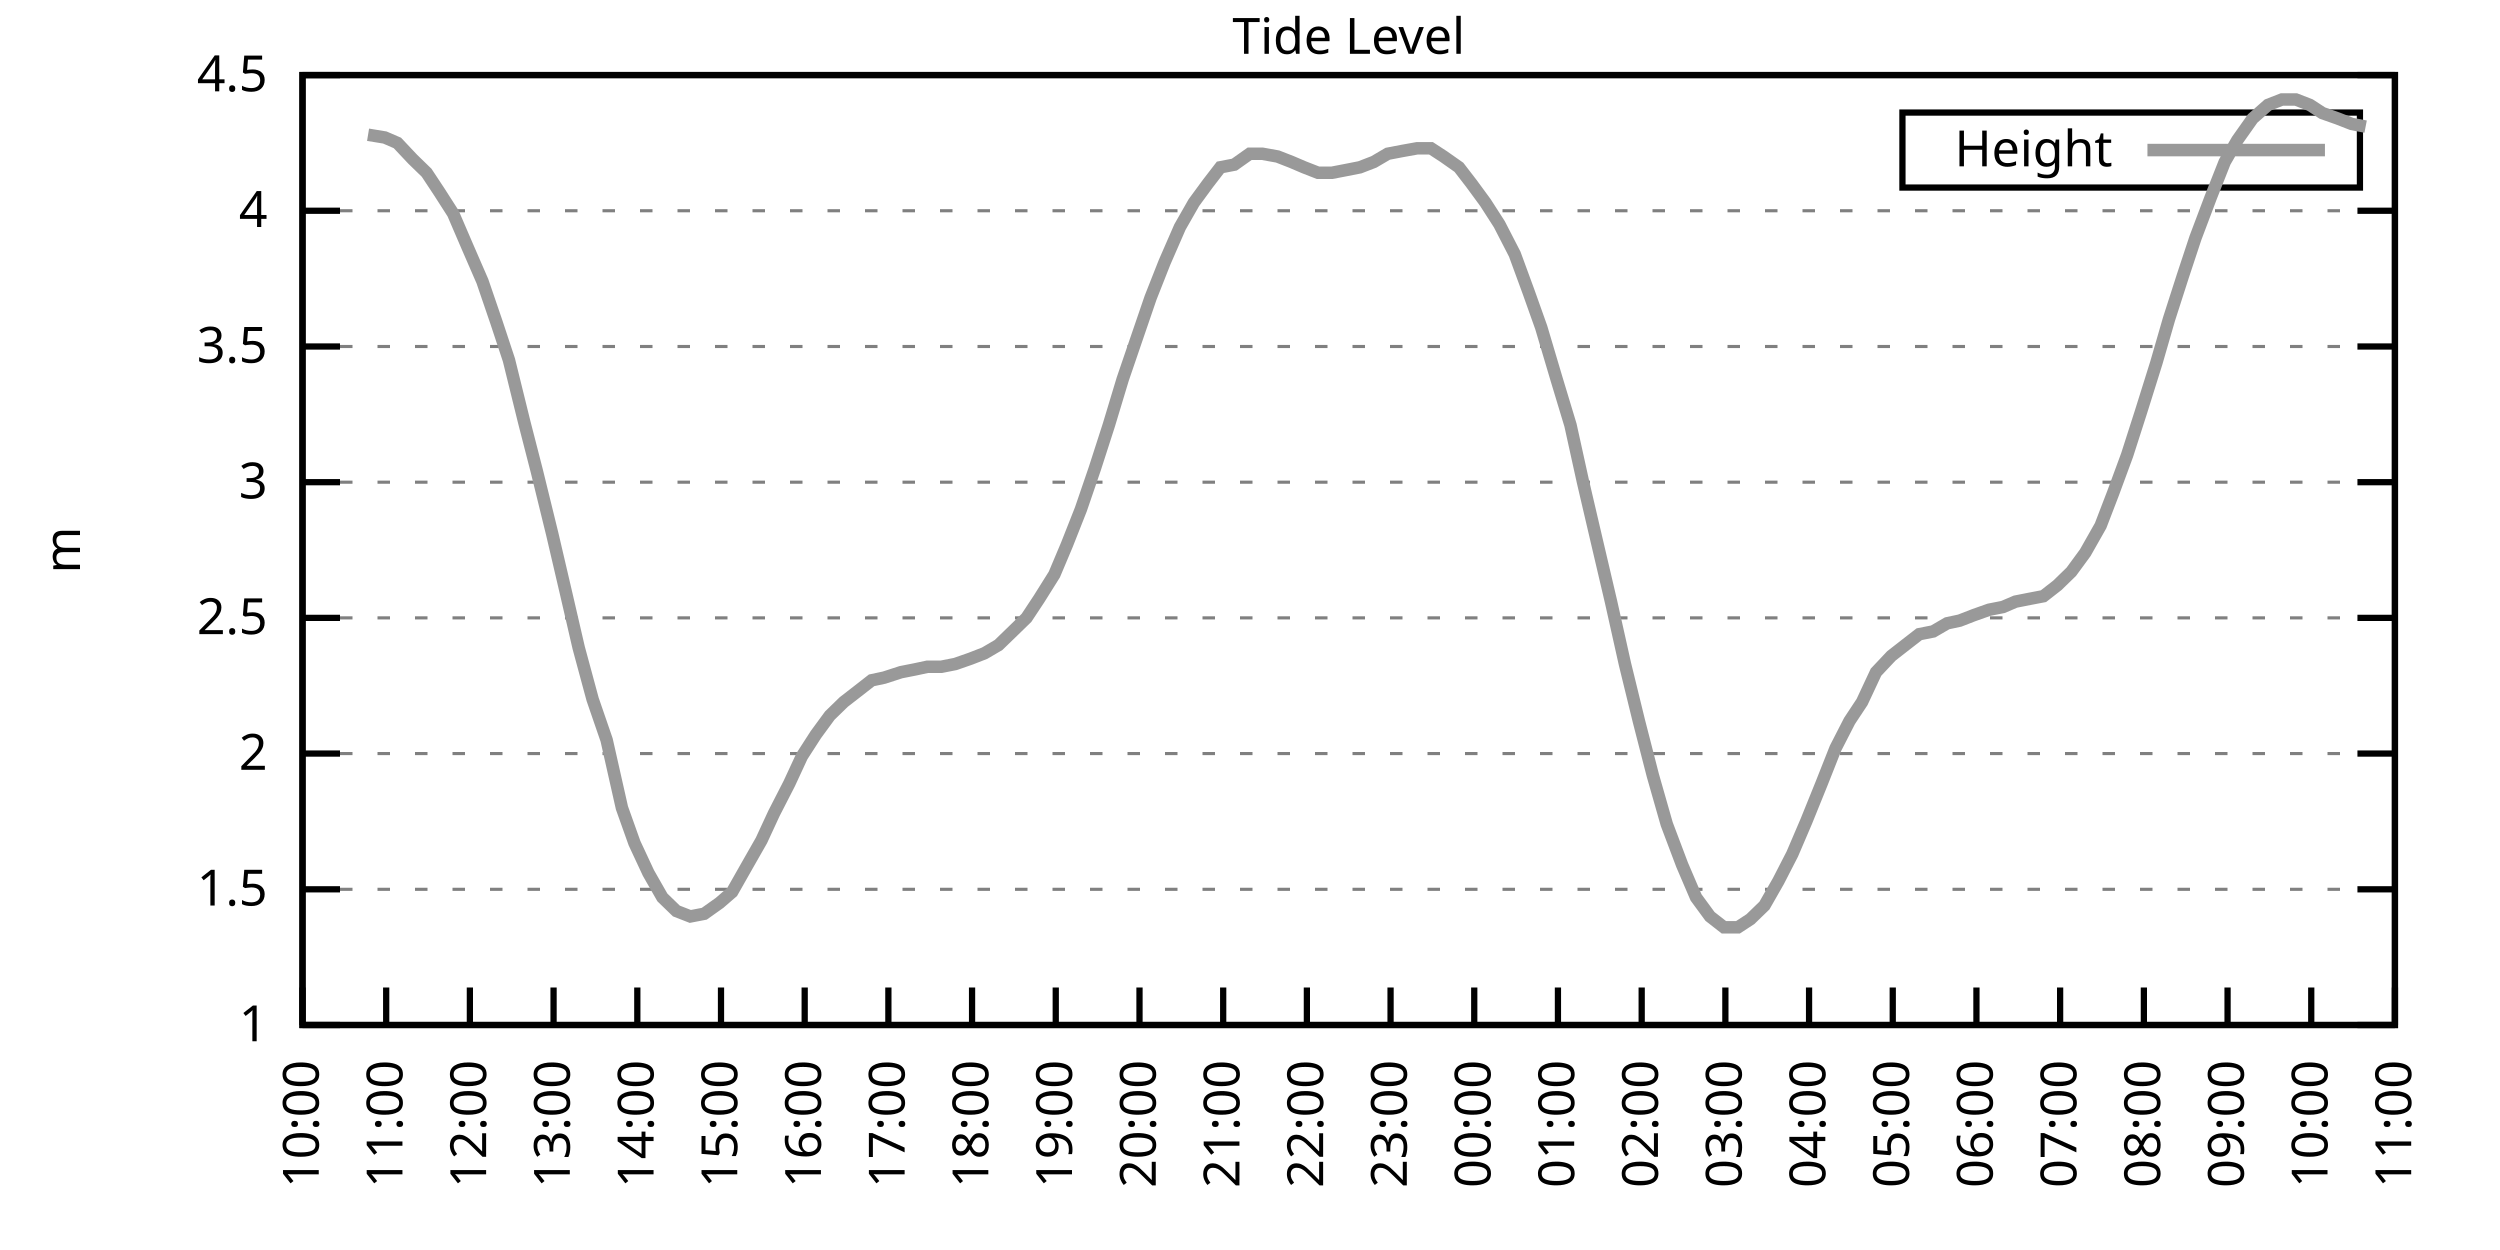
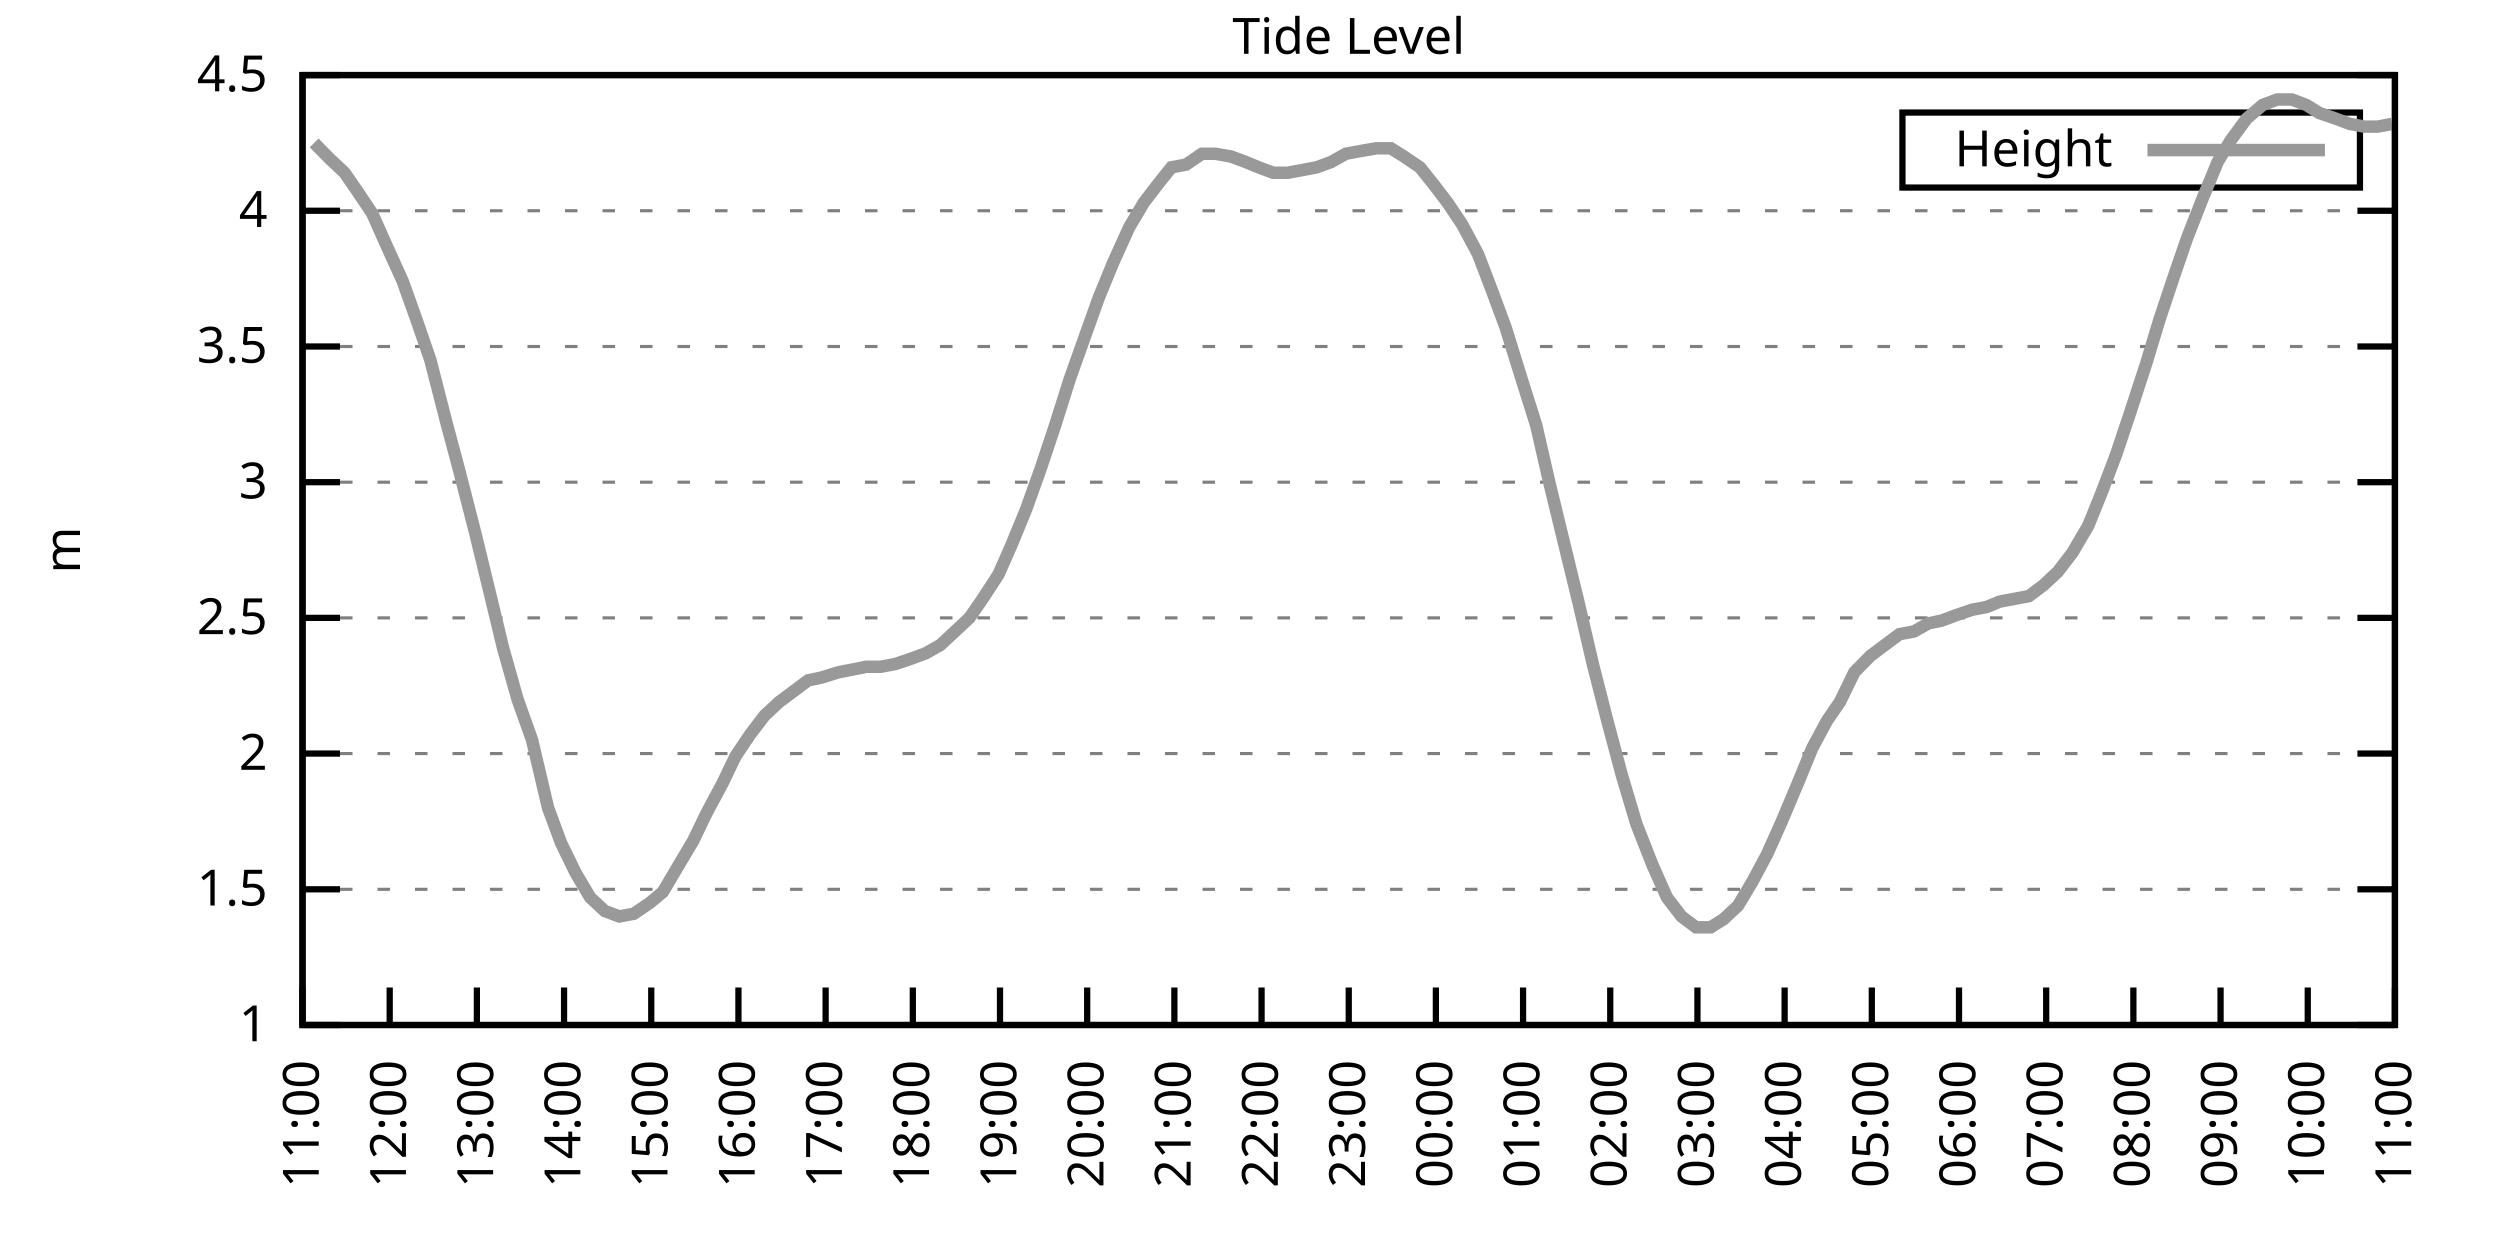
<svg xmlns="http://www.w3.org/2000/svg" xmlns:xlink="http://www.w3.org/1999/xlink" width="400" height="200" viewBox="0 0 400 200">
  <g id="gnuplot_canvas">
    <rect x="0" y="0" width="400" height="200" fill="none" />
    <defs>
      <circle id="gpDot" r="0.5" stroke-width="0.5" stroke="currentColor" />
      <path id="gpPt0" stroke-width="0.333" stroke="currentColor" d="M-1,0 h2 M0,-1 v2" />
      <path id="gpPt1" stroke-width="0.333" stroke="currentColor" d="M-1,-1 L1,1 M1,-1 L-1,1" />
      <path id="gpPt2" stroke-width="0.333" stroke="currentColor" d="M-1,0 L1,0 M0,-1 L0,1 M-1,-1 L1,1 M-1,1 L1,-1" />
      <rect id="gpPt3" stroke-width="0.333" stroke="currentColor" x="-1" y="-1" width="2" height="2" />
      <rect id="gpPt4" stroke-width="0.333" stroke="currentColor" fill="currentColor" x="-1" y="-1" width="2" height="2" />
      <circle id="gpPt5" stroke-width="0.333" stroke="currentColor" cx="0" cy="0" r="1" />
      <use xlink:href="#gpPt5" id="gpPt6" fill="currentColor" stroke="none" />
      <path id="gpPt7" stroke-width="0.333" stroke="currentColor" d="M0,-1.33 L-1.33,0.67 L1.33,0.67 z" />
      <use xlink:href="#gpPt7" id="gpPt8" fill="currentColor" stroke="none" />
      <use xlink:href="#gpPt7" id="gpPt9" stroke="currentColor" transform="rotate(180)" />
      <use xlink:href="#gpPt9" id="gpPt10" fill="currentColor" stroke="none" />
      <use xlink:href="#gpPt3" id="gpPt11" stroke="currentColor" transform="rotate(45)" />
      <use xlink:href="#gpPt11" id="gpPt12" fill="currentColor" stroke="none" />
      <path id="gpPt13" stroke-width="0.333" stroke="currentColor" d="M0,1.330 L1.265,0.411 L0.782,-1.067 L-0.782,-1.076 L-1.265,0.411 z" />
      <use xlink:href="#gpPt13" id="gpPt14" fill="currentColor" stroke="none" />
      <filter id="textbox" filterUnits="objectBoundingBox" x="0" y="0" height="1" width="1">
        <feFlood flood-color="white" flood-opacity="1" result="bgnd" />
        <feComposite in="SourceGraphic" in2="bgnd" operator="atop" />
      </filter>
      <filter id="greybox" filterUnits="objectBoundingBox" x="0" y="0" height="1" width="1">
        <feFlood flood-color="lightgrey" flood-opacity="1" result="grey" />
        <feComposite in="SourceGraphic" in2="grey" operator="atop" />
      </filter>
    </defs>
    <g fill="none" color="white" stroke="currentColor" stroke-width="1.00" stroke-linecap="butt" stroke-linejoin="miter">
</g>
    <g fill="none" color="black" stroke="currentColor" stroke-width="1.00" stroke-linecap="butt" stroke-linejoin="miter">
      <g stroke="none" shape-rendering="crispEdges">
        <polygon fill="rgb(255, 255, 255)" points="48.40,164.00 383.18,164.00 383.18,12.02 48.40,12.02 " />
      </g>
    </g>
    <g fill="none" color="black" stroke="currentColor" stroke-width="1.00" stroke-linecap="butt" stroke-linejoin="miter">
</g>
    <g fill="none" color="black" stroke="black" stroke-width="0.50" stroke-linecap="butt" stroke-linejoin="miter">
</g>
    <g fill="none" color="gray" stroke="currentColor" stroke-width="0.50" stroke-linecap="butt" stroke-linejoin="miter">
      <path stroke="gray" stroke-dasharray="2,4" class="gridline" d="M48.40,164.00 L383.19,164.00  " />
    </g>
    <g fill="none" color="gray" stroke="gray" stroke-width="1.00" stroke-linecap="butt" stroke-linejoin="miter">
</g>
    <g fill="none" color="black" stroke="currentColor" stroke-width="1.00" stroke-linecap="butt" stroke-linejoin="miter">
      <path stroke="black" d="M48.40,164.00 L54.40,164.00 M383.19,164.00 L377.19,164.00  " />
      <g transform="translate(42.80,166.60)" stroke="none" fill="black" font-family="Sans" font-size="8.00" text-anchor="end">
        <text>
          <tspan font-family="Sans"> 1</tspan>
        </text>
      </g>
    </g>
    <g fill="none" color="black" stroke="currentColor" stroke-width="1.00" stroke-linecap="butt" stroke-linejoin="miter">
</g>
    <g fill="none" color="black" stroke="black" stroke-width="0.50" stroke-linecap="butt" stroke-linejoin="miter">
</g>
    <g fill="none" color="gray" stroke="currentColor" stroke-width="0.50" stroke-linecap="butt" stroke-linejoin="miter">
      <path stroke="gray" stroke-dasharray="2,4" class="gridline" d="M48.40,142.29 L383.19,142.29  " />
    </g>
    <g fill="none" color="gray" stroke="gray" stroke-width="1.00" stroke-linecap="butt" stroke-linejoin="miter">
</g>
    <g fill="none" color="black" stroke="currentColor" stroke-width="1.00" stroke-linecap="butt" stroke-linejoin="miter">
      <path stroke="black" d="M48.40,142.29 L54.40,142.29 M383.19,142.29 L377.19,142.29  " />
      <g transform="translate(42.80,144.89)" stroke="none" fill="black" font-family="Sans" font-size="8.00" text-anchor="end">
        <text>
          <tspan font-family="Sans"> 1.5</tspan>
        </text>
      </g>
    </g>
    <g fill="none" color="black" stroke="currentColor" stroke-width="1.00" stroke-linecap="butt" stroke-linejoin="miter">
</g>
    <g fill="none" color="black" stroke="black" stroke-width="0.50" stroke-linecap="butt" stroke-linejoin="miter">
</g>
    <g fill="none" color="gray" stroke="currentColor" stroke-width="0.50" stroke-linecap="butt" stroke-linejoin="miter">
      <path stroke="gray" stroke-dasharray="2,4" class="gridline" d="M48.40,120.57 L383.19,120.57  " />
    </g>
    <g fill="none" color="gray" stroke="gray" stroke-width="1.00" stroke-linecap="butt" stroke-linejoin="miter">
</g>
    <g fill="none" color="black" stroke="currentColor" stroke-width="1.00" stroke-linecap="butt" stroke-linejoin="miter">
      <path stroke="black" d="M48.40,120.57 L54.40,120.57 M383.19,120.57 L377.19,120.57  " />
      <g transform="translate(42.80,123.17)" stroke="none" fill="black" font-family="Sans" font-size="8.00" text-anchor="end">
        <text>
          <tspan font-family="Sans"> 2</tspan>
        </text>
      </g>
    </g>
    <g fill="none" color="black" stroke="currentColor" stroke-width="1.00" stroke-linecap="butt" stroke-linejoin="miter">
</g>
    <g fill="none" color="black" stroke="black" stroke-width="0.50" stroke-linecap="butt" stroke-linejoin="miter">
</g>
    <g fill="none" color="gray" stroke="currentColor" stroke-width="0.50" stroke-linecap="butt" stroke-linejoin="miter">
      <path stroke="gray" stroke-dasharray="2,4" class="gridline" d="M48.40,98.86 L383.19,98.86  " />
    </g>
    <g fill="none" color="gray" stroke="gray" stroke-width="1.00" stroke-linecap="butt" stroke-linejoin="miter">
</g>
    <g fill="none" color="black" stroke="currentColor" stroke-width="1.00" stroke-linecap="butt" stroke-linejoin="miter">
      <path stroke="black" d="M48.40,98.86 L54.40,98.86 M383.19,98.86 L377.19,98.86  " />
      <g transform="translate(42.80,101.46)" stroke="none" fill="black" font-family="Sans" font-size="8.00" text-anchor="end">
        <text>
          <tspan font-family="Sans"> 2.5</tspan>
        </text>
      </g>
    </g>
    <g fill="none" color="black" stroke="currentColor" stroke-width="1.00" stroke-linecap="butt" stroke-linejoin="miter">
</g>
    <g fill="none" color="black" stroke="black" stroke-width="0.50" stroke-linecap="butt" stroke-linejoin="miter">
</g>
    <g fill="none" color="gray" stroke="currentColor" stroke-width="0.50" stroke-linecap="butt" stroke-linejoin="miter">
      <path stroke="gray" stroke-dasharray="2,4" class="gridline" d="M48.40,77.15 L383.19,77.15  " />
    </g>
    <g fill="none" color="gray" stroke="gray" stroke-width="1.00" stroke-linecap="butt" stroke-linejoin="miter">
</g>
    <g fill="none" color="black" stroke="currentColor" stroke-width="1.00" stroke-linecap="butt" stroke-linejoin="miter">
      <path stroke="black" d="M48.40,77.15 L54.40,77.15 M383.19,77.15 L377.19,77.15  " />
      <g transform="translate(42.80,79.75)" stroke="none" fill="black" font-family="Sans" font-size="8.00" text-anchor="end">
        <text>
          <tspan font-family="Sans"> 3</tspan>
        </text>
      </g>
    </g>
    <g fill="none" color="black" stroke="currentColor" stroke-width="1.00" stroke-linecap="butt" stroke-linejoin="miter">
</g>
    <g fill="none" color="black" stroke="black" stroke-width="0.50" stroke-linecap="butt" stroke-linejoin="miter">
</g>
    <g fill="none" color="gray" stroke="currentColor" stroke-width="0.50" stroke-linecap="butt" stroke-linejoin="miter">
      <path stroke="gray" stroke-dasharray="2,4" class="gridline" d="M48.40,55.44 L383.19,55.44  " />
    </g>
    <g fill="none" color="gray" stroke="gray" stroke-width="1.00" stroke-linecap="butt" stroke-linejoin="miter">
</g>
    <g fill="none" color="black" stroke="currentColor" stroke-width="1.00" stroke-linecap="butt" stroke-linejoin="miter">
      <path stroke="black" d="M48.40,55.44 L54.40,55.44 M383.19,55.44 L377.19,55.44  " />
      <g transform="translate(42.80,58.04)" stroke="none" fill="black" font-family="Sans" font-size="8.00" text-anchor="end">
        <text>
          <tspan font-family="Sans"> 3.5</tspan>
        </text>
      </g>
    </g>
    <g fill="none" color="black" stroke="currentColor" stroke-width="1.00" stroke-linecap="butt" stroke-linejoin="miter">
</g>
    <g fill="none" color="black" stroke="black" stroke-width="0.50" stroke-linecap="butt" stroke-linejoin="miter">
</g>
    <g fill="none" color="gray" stroke="currentColor" stroke-width="0.50" stroke-linecap="butt" stroke-linejoin="miter">
      <path stroke="gray" stroke-dasharray="2,4" class="gridline" d="M48.40,33.72 L383.19,33.72  " />
    </g>
    <g fill="none" color="gray" stroke="gray" stroke-width="1.00" stroke-linecap="butt" stroke-linejoin="miter">
</g>
    <g fill="none" color="black" stroke="currentColor" stroke-width="1.00" stroke-linecap="butt" stroke-linejoin="miter">
      <path stroke="black" d="M48.40,33.72 L54.40,33.72 M383.19,33.72 L377.19,33.72  " />
      <g transform="translate(42.80,36.32)" stroke="none" fill="black" font-family="Sans" font-size="8.00" text-anchor="end">
        <text>
          <tspan font-family="Sans"> 4</tspan>
        </text>
      </g>
    </g>
    <g fill="none" color="black" stroke="currentColor" stroke-width="1.00" stroke-linecap="butt" stroke-linejoin="miter">
</g>
    <g fill="none" color="black" stroke="black" stroke-width="0.50" stroke-linecap="butt" stroke-linejoin="miter">
</g>
    <g fill="none" color="gray" stroke="currentColor" stroke-width="0.50" stroke-linecap="butt" stroke-linejoin="miter">
      <path stroke="gray" stroke-dasharray="2,4" class="gridline" d="M48.40,12.01 L383.19,12.01  " />
    </g>
    <g fill="none" color="gray" stroke="gray" stroke-width="1.00" stroke-linecap="butt" stroke-linejoin="miter">
</g>
    <g fill="none" color="black" stroke="currentColor" stroke-width="1.00" stroke-linecap="butt" stroke-linejoin="miter">
      <path stroke="black" d="M48.40,12.01 L54.40,12.01 M383.19,12.01 L377.19,12.01  " />
      <g transform="translate(42.80,14.61)" stroke="none" fill="black" font-family="Sans" font-size="8.00" text-anchor="end">
        <text>
          <tspan font-family="Sans"> 4.5</tspan>
        </text>
      </g>
    </g>
    <g fill="none" color="black" stroke="currentColor" stroke-width="1.00" stroke-linecap="butt" stroke-linejoin="miter">
      <path stroke="black" d="M48.40,164.00 L48.40,158.00  " />
      <g transform="translate(51.00,169.60) rotate(270.00)" stroke="none" fill="black" font-family="Sans" font-size="8.00" text-anchor="end">
        <text>
-           <tspan font-family="Sans">10:00</tspan>
-         </text>
-       </g>
-     </g>
-     <g fill="none" color="black" stroke="currentColor" stroke-width="1.00" stroke-linecap="butt" stroke-linejoin="miter">
-       <path stroke="black" d="M61.79,164.00 L61.79,158.00  " />
-       <g transform="translate(64.39,169.60) rotate(270.00)" stroke="none" fill="black" font-family="Sans" font-size="8.00" text-anchor="end">
-         <text>
          <tspan font-family="Sans">11:00</tspan>
        </text>
      </g>
    </g>
    <g fill="none" color="black" stroke="currentColor" stroke-width="1.00" stroke-linecap="butt" stroke-linejoin="miter">
-       <path stroke="black" d="M75.18,164.00 L75.18,158.00  " />
-       <g transform="translate(77.78,169.60) rotate(270.00)" stroke="none" fill="black" font-family="Sans" font-size="8.00" text-anchor="end">
+       <path stroke="black" d="M62.35,164.00 L62.35,158.00  " />
+       <g transform="translate(64.95,169.60) rotate(270.00)" stroke="none" fill="black" font-family="Sans" font-size="8.00" text-anchor="end">
        <text>
          <tspan font-family="Sans">12:00</tspan>
        </text>
      </g>
    </g>
    <g fill="none" color="black" stroke="currentColor" stroke-width="1.00" stroke-linecap="butt" stroke-linejoin="miter">
-       <path stroke="black" d="M88.57,164.00 L88.57,158.00  " />
-       <g transform="translate(91.17,169.60) rotate(270.00)" stroke="none" fill="black" font-family="Sans" font-size="8.00" text-anchor="end">
+       <path stroke="black" d="M76.30,164.00 L76.30,158.00  " />
+       <g transform="translate(78.90,169.60) rotate(270.00)" stroke="none" fill="black" font-family="Sans" font-size="8.00" text-anchor="end">
        <text>
          <tspan font-family="Sans">13:00</tspan>
        </text>
      </g>
    </g>
    <g fill="none" color="black" stroke="currentColor" stroke-width="1.00" stroke-linecap="butt" stroke-linejoin="miter">
-       <path stroke="black" d="M101.97,164.00 L101.97,158.00  " />
-       <g transform="translate(104.57,169.60) rotate(270.00)" stroke="none" fill="black" font-family="Sans" font-size="8.00" text-anchor="end">
+       <path stroke="black" d="M90.25,164.00 L90.25,158.00  " />
+       <g transform="translate(92.85,169.60) rotate(270.00)" stroke="none" fill="black" font-family="Sans" font-size="8.00" text-anchor="end">
        <text>
          <tspan font-family="Sans">14:00</tspan>
        </text>
      </g>
    </g>
    <g fill="none" color="black" stroke="currentColor" stroke-width="1.00" stroke-linecap="butt" stroke-linejoin="miter">
-       <path stroke="black" d="M115.36,164.00 L115.36,158.00  " />
-       <g transform="translate(117.96,169.60) rotate(270.00)" stroke="none" fill="black" font-family="Sans" font-size="8.00" text-anchor="end">
+       <path stroke="black" d="M104.20,164.00 L104.20,158.00  " />
+       <g transform="translate(106.80,169.60) rotate(270.00)" stroke="none" fill="black" font-family="Sans" font-size="8.00" text-anchor="end">
        <text>
          <tspan font-family="Sans">15:00</tspan>
        </text>
      </g>
    </g>
    <g fill="none" color="black" stroke="currentColor" stroke-width="1.00" stroke-linecap="butt" stroke-linejoin="miter">
-       <path stroke="black" d="M128.75,164.00 L128.75,158.00  " />
-       <g transform="translate(131.35,169.60) rotate(270.00)" stroke="none" fill="black" font-family="Sans" font-size="8.00" text-anchor="end">
+       <path stroke="black" d="M118.15,164.00 L118.15,158.00  " />
+       <g transform="translate(120.75,169.60) rotate(270.00)" stroke="none" fill="black" font-family="Sans" font-size="8.00" text-anchor="end">
        <text>
          <tspan font-family="Sans">16:00</tspan>
        </text>
      </g>
    </g>
    <g fill="none" color="black" stroke="currentColor" stroke-width="1.00" stroke-linecap="butt" stroke-linejoin="miter">
-       <path stroke="black" d="M142.14,164.00 L142.14,158.00  " />
-       <g transform="translate(144.74,169.60) rotate(270.00)" stroke="none" fill="black" font-family="Sans" font-size="8.00" text-anchor="end">
+       <path stroke="black" d="M132.10,164.00 L132.10,158.00  " />
+       <g transform="translate(134.70,169.60) rotate(270.00)" stroke="none" fill="black" font-family="Sans" font-size="8.00" text-anchor="end">
        <text>
          <tspan font-family="Sans">17:00</tspan>
        </text>
      </g>
    </g>
    <g fill="none" color="black" stroke="currentColor" stroke-width="1.00" stroke-linecap="butt" stroke-linejoin="miter">
-       <path stroke="black" d="M155.53,164.00 L155.53,158.00  " />
-       <g transform="translate(158.13,169.60) rotate(270.00)" stroke="none" fill="black" font-family="Sans" font-size="8.00" text-anchor="end">
+       <path stroke="black" d="M146.05,164.00 L146.05,158.00  " />
+       <g transform="translate(148.65,169.60) rotate(270.00)" stroke="none" fill="black" font-family="Sans" font-size="8.00" text-anchor="end">
        <text>
          <tspan font-family="Sans">18:00</tspan>
        </text>
      </g>
    </g>
    <g fill="none" color="black" stroke="currentColor" stroke-width="1.00" stroke-linecap="butt" stroke-linejoin="miter">
-       <path stroke="black" d="M168.92,164.00 L168.92,158.00  " />
-       <g transform="translate(171.52,169.60) rotate(270.00)" stroke="none" fill="black" font-family="Sans" font-size="8.00" text-anchor="end">
+       <path stroke="black" d="M160.00,164.00 L160.00,158.00  " />
+       <g transform="translate(162.60,169.60) rotate(270.00)" stroke="none" fill="black" font-family="Sans" font-size="8.00" text-anchor="end">
        <text>
          <tspan font-family="Sans">19:00</tspan>
        </text>
      </g>
    </g>
    <g fill="none" color="black" stroke="currentColor" stroke-width="1.00" stroke-linecap="butt" stroke-linejoin="miter">
-       <path stroke="black" d="M182.32,164.00 L182.32,158.00  " />
-       <g transform="translate(184.92,169.60) rotate(270.00)" stroke="none" fill="black" font-family="Sans" font-size="8.00" text-anchor="end">
+       <path stroke="black" d="M173.95,164.00 L173.95,158.00  " />
+       <g transform="translate(176.55,169.60) rotate(270.00)" stroke="none" fill="black" font-family="Sans" font-size="8.00" text-anchor="end">
        <text>
          <tspan font-family="Sans">20:00</tspan>
        </text>
      </g>
    </g>
    <g fill="none" color="black" stroke="currentColor" stroke-width="1.00" stroke-linecap="butt" stroke-linejoin="miter">
-       <path stroke="black" d="M195.71,164.00 L195.71,158.00  " />
-       <g transform="translate(198.31,169.60) rotate(270.00)" stroke="none" fill="black" font-family="Sans" font-size="8.00" text-anchor="end">
+       <path stroke="black" d="M187.90,164.00 L187.90,158.00  " />
+       <g transform="translate(190.50,169.60) rotate(270.00)" stroke="none" fill="black" font-family="Sans" font-size="8.00" text-anchor="end">
        <text>
          <tspan font-family="Sans">21:00</tspan>
        </text>
      </g>
    </g>
    <g fill="none" color="black" stroke="currentColor" stroke-width="1.00" stroke-linecap="butt" stroke-linejoin="miter">
-       <path stroke="black" d="M209.10,164.00 L209.10,158.00  " />
-       <g transform="translate(211.70,169.60) rotate(270.00)" stroke="none" fill="black" font-family="Sans" font-size="8.00" text-anchor="end">
+       <path stroke="black" d="M201.85,164.00 L201.85,158.00  " />
+       <g transform="translate(204.45,169.60) rotate(270.00)" stroke="none" fill="black" font-family="Sans" font-size="8.00" text-anchor="end">
        <text>
          <tspan font-family="Sans">22:00</tspan>
        </text>
      </g>
    </g>
    <g fill="none" color="black" stroke="currentColor" stroke-width="1.00" stroke-linecap="butt" stroke-linejoin="miter">
-       <path stroke="black" d="M222.49,164.00 L222.49,158.00  " />
-       <g transform="translate(225.09,169.60) rotate(270.00)" stroke="none" fill="black" font-family="Sans" font-size="8.00" text-anchor="end">
+       <path stroke="black" d="M215.80,164.00 L215.80,158.00  " />
+       <g transform="translate(218.40,169.60) rotate(270.00)" stroke="none" fill="black" font-family="Sans" font-size="8.00" text-anchor="end">
        <text>
          <tspan font-family="Sans">23:00</tspan>
        </text>
      </g>
    </g>
    <g fill="none" color="black" stroke="currentColor" stroke-width="1.00" stroke-linecap="butt" stroke-linejoin="miter">
-       <path stroke="black" d="M235.88,164.00 L235.88,158.00  " />
-       <g transform="translate(238.48,169.60) rotate(270.00)" stroke="none" fill="black" font-family="Sans" font-size="8.00" text-anchor="end">
+       <path stroke="black" d="M229.74,164.00 L229.74,158.00  " />
+       <g transform="translate(232.34,169.60) rotate(270.00)" stroke="none" fill="black" font-family="Sans" font-size="8.00" text-anchor="end">
        <text>
          <tspan font-family="Sans">00:00</tspan>
        </text>
      </g>
    </g>
    <g fill="none" color="black" stroke="currentColor" stroke-width="1.00" stroke-linecap="butt" stroke-linejoin="miter">
-       <path stroke="black" d="M249.27,164.00 L249.27,158.00  " />
-       <g transform="translate(251.87,169.60) rotate(270.00)" stroke="none" fill="black" font-family="Sans" font-size="8.00" text-anchor="end">
+       <path stroke="black" d="M243.69,164.00 L243.69,158.00  " />
+       <g transform="translate(246.29,169.60) rotate(270.00)" stroke="none" fill="black" font-family="Sans" font-size="8.00" text-anchor="end">
        <text>
          <tspan font-family="Sans">01:00</tspan>
        </text>
      </g>
    </g>
    <g fill="none" color="black" stroke="currentColor" stroke-width="1.00" stroke-linecap="butt" stroke-linejoin="miter">
-       <path stroke="black" d="M262.67,164.00 L262.67,158.00  " />
-       <g transform="translate(265.27,169.60) rotate(270.00)" stroke="none" fill="black" font-family="Sans" font-size="8.00" text-anchor="end">
+       <path stroke="black" d="M257.64,164.00 L257.64,158.00  " />
+       <g transform="translate(260.24,169.60) rotate(270.00)" stroke="none" fill="black" font-family="Sans" font-size="8.00" text-anchor="end">
        <text>
          <tspan font-family="Sans">02:00</tspan>
        </text>
      </g>
    </g>
    <g fill="none" color="black" stroke="currentColor" stroke-width="1.00" stroke-linecap="butt" stroke-linejoin="miter">
-       <path stroke="black" d="M276.06,164.00 L276.06,158.00  " />
-       <g transform="translate(278.66,169.60) rotate(270.00)" stroke="none" fill="black" font-family="Sans" font-size="8.00" text-anchor="end">
+       <path stroke="black" d="M271.59,164.00 L271.59,158.00  " />
+       <g transform="translate(274.19,169.60) rotate(270.00)" stroke="none" fill="black" font-family="Sans" font-size="8.00" text-anchor="end">
        <text>
          <tspan font-family="Sans">03:00</tspan>
        </text>
      </g>
    </g>
    <g fill="none" color="black" stroke="currentColor" stroke-width="1.00" stroke-linecap="butt" stroke-linejoin="miter">
-       <path stroke="black" d="M289.45,164.00 L289.45,158.00  " />
-       <g transform="translate(292.05,169.60) rotate(270.00)" stroke="none" fill="black" font-family="Sans" font-size="8.00" text-anchor="end">
+       <path stroke="black" d="M285.54,164.00 L285.54,158.00  " />
+       <g transform="translate(288.14,169.60) rotate(270.00)" stroke="none" fill="black" font-family="Sans" font-size="8.00" text-anchor="end">
        <text>
          <tspan font-family="Sans">04:00</tspan>
        </text>
      </g>
    </g>
    <g fill="none" color="black" stroke="currentColor" stroke-width="1.00" stroke-linecap="butt" stroke-linejoin="miter">
-       <path stroke="black" d="M302.84,164.00 L302.84,158.00  " />
-       <g transform="translate(305.44,169.60) rotate(270.00)" stroke="none" fill="black" font-family="Sans" font-size="8.00" text-anchor="end">
+       <path stroke="black" d="M299.49,164.00 L299.49,158.00  " />
+       <g transform="translate(302.09,169.60) rotate(270.00)" stroke="none" fill="black" font-family="Sans" font-size="8.00" text-anchor="end">
        <text>
          <tspan font-family="Sans">05:00</tspan>
        </text>
      </g>
    </g>
    <g fill="none" color="black" stroke="currentColor" stroke-width="1.00" stroke-linecap="butt" stroke-linejoin="miter">
-       <path stroke="black" d="M316.23,164.00 L316.23,158.00  " />
-       <g transform="translate(318.83,169.60) rotate(270.00)" stroke="none" fill="black" font-family="Sans" font-size="8.00" text-anchor="end">
+       <path stroke="black" d="M313.44,164.00 L313.44,158.00  " />
+       <g transform="translate(316.04,169.60) rotate(270.00)" stroke="none" fill="black" font-family="Sans" font-size="8.00" text-anchor="end">
        <text>
          <tspan font-family="Sans">06:00</tspan>
        </text>
      </g>
    </g>
    <g fill="none" color="black" stroke="currentColor" stroke-width="1.00" stroke-linecap="butt" stroke-linejoin="miter">
-       <path stroke="black" d="M329.62,164.00 L329.62,158.00  " />
-       <g transform="translate(332.22,169.60) rotate(270.00)" stroke="none" fill="black" font-family="Sans" font-size="8.00" text-anchor="end">
+       <path stroke="black" d="M327.39,164.00 L327.39,158.00  " />
+       <g transform="translate(329.99,169.60) rotate(270.00)" stroke="none" fill="black" font-family="Sans" font-size="8.00" text-anchor="end">
        <text>
          <tspan font-family="Sans">07:00</tspan>
        </text>
      </g>
    </g>
    <g fill="none" color="black" stroke="currentColor" stroke-width="1.00" stroke-linecap="butt" stroke-linejoin="miter">
-       <path stroke="black" d="M343.02,164.00 L343.02,158.00  " />
-       <g transform="translate(345.62,169.60) rotate(270.00)" stroke="none" fill="black" font-family="Sans" font-size="8.00" text-anchor="end">
+       <path stroke="black" d="M341.34,164.00 L341.34,158.00  " />
+       <g transform="translate(343.94,169.60) rotate(270.00)" stroke="none" fill="black" font-family="Sans" font-size="8.00" text-anchor="end">
        <text>
          <tspan font-family="Sans">08:00</tspan>
        </text>
      </g>
    </g>
    <g fill="none" color="black" stroke="currentColor" stroke-width="1.00" stroke-linecap="butt" stroke-linejoin="miter">
-       <path stroke="black" d="M356.41,164.00 L356.41,158.00  " />
-       <g transform="translate(359.01,169.60) rotate(270.00)" stroke="none" fill="black" font-family="Sans" font-size="8.00" text-anchor="end">
+       <path stroke="black" d="M355.29,164.00 L355.29,158.00  " />
+       <g transform="translate(357.89,169.60) rotate(270.00)" stroke="none" fill="black" font-family="Sans" font-size="8.00" text-anchor="end">
        <text>
          <tspan font-family="Sans">09:00</tspan>
        </text>
      </g>
    </g>
    <g fill="none" color="black" stroke="currentColor" stroke-width="1.00" stroke-linecap="butt" stroke-linejoin="miter">
-       <path stroke="black" d="M369.80,164.00 L369.80,158.00  " />
-       <g transform="translate(372.40,169.60) rotate(270.00)" stroke="none" fill="black" font-family="Sans" font-size="8.00" text-anchor="end">
+       <path stroke="black" d="M369.24,164.00 L369.24,158.00  " />
+       <g transform="translate(371.84,169.60) rotate(270.00)" stroke="none" fill="black" font-family="Sans" font-size="8.00" text-anchor="end">
        <text>
          <tspan font-family="Sans">10:00</tspan>
        </text>
      </g>
    </g>
    <g fill="none" color="black" stroke="currentColor" stroke-width="1.00" stroke-linecap="butt" stroke-linejoin="miter">
      <path stroke="black" d="M383.19,164.00 L383.19,158.00  " />
      <g transform="translate(385.79,169.60) rotate(270.00)" stroke="none" fill="black" font-family="Sans" font-size="8.00" text-anchor="end">
        <text>
          <tspan font-family="Sans">11:00</tspan>
        </text>
      </g>
    </g>
    <g fill="none" color="black" stroke="currentColor" stroke-width="1.00" stroke-linecap="butt" stroke-linejoin="miter">
</g>
    <g fill="none" color="black" stroke="currentColor" stroke-width="1.00" stroke-linecap="butt" stroke-linejoin="miter">
      <path stroke="black" d="M48.40,12.01 L48.40,164.00 L383.19,164.00 L383.19,12.01 L48.40,12.01 Z  " />
    </g>
    <g fill="none" color="black" stroke="currentColor" stroke-width="1.00" stroke-linecap="butt" stroke-linejoin="miter">
</g>
    <g fill="none" color="black" stroke="currentColor" stroke-width="1.00" stroke-linecap="butt" stroke-linejoin="miter">
      <path stroke="black" d="M304.39,30.01 L304.39,18.01 L377.59,18.01 L377.59,30.01 L304.39,30.01 Z  " />
    </g>
    <g id="Tide_level_plot_1">
      <g fill="none" color="white" stroke="black" stroke-width="2.00" stroke-linecap="butt" stroke-linejoin="miter">
</g>
      <g fill="none" color="black" stroke="currentColor" stroke-width="2.00" stroke-linecap="butt" stroke-linejoin="miter">
        <g transform="translate(337.99,26.61)" stroke="none" fill="black" font-family="Sans" font-size="8.00" text-anchor="end">
          <text>
            <tspan font-family="Sans">Height</tspan>
          </text>
        </g>
      </g>
      <g fill="none" color="black" stroke="currentColor" stroke-width="2.00" stroke-linecap="butt" stroke-linejoin="miter">
-         <path stroke="rgb(153, 153, 153)" d="M343.59,24.01 L371.99,24.01 M58.89,21.56 L61.57,22.00 L63.58,22.87 L66.03,25.47 L68.26,27.64 L70.27,30.68   L72.50,34.16 L74.74,39.37 L77.19,45.01 L79.42,51.53 L81.43,57.61 L83.89,67.59 L85.90,75.41 L88.35,85.40   L90.58,94.95 L92.59,103.64 L94.82,111.89 L97.06,118.40 L99.51,129.26 L101.52,134.90 L103.75,139.68 L105.98,143.59   L108.22,145.76 L110.45,146.63 L112.68,146.20 L115.13,144.46 L117.14,142.72 L119.60,138.38 L121.83,134.47 L123.84,130.13   L126.29,125.35 L128.30,121.01 L130.54,117.53 L132.77,114.49 L135.00,112.32 L137.23,110.59 L139.46,108.85 L141.47,108.42   L144.15,107.55 L146.38,107.11 L148.39,106.68 L150.62,106.68 L152.85,106.24 L155.31,105.38 L157.54,104.51 L159.77,103.20   L162.01,101.03 L164.24,98.86 L166.25,95.82 L168.70,91.91 L170.71,87.14 L172.94,81.49 L175.17,74.98 L177.41,68.03   L179.64,60.65 L181.87,54.13 L184.10,47.62 L186.33,41.97 L188.79,36.33 L191.02,32.42 L193.25,29.38 L195.26,26.77   L197.49,26.34 L199.95,24.60 L201.96,24.60 L204.41,25.04 L206.64,25.91 L208.65,26.77 L210.88,27.64 L213.12,27.64   L215.35,27.21 L217.58,26.77 L219.81,25.91 L222.04,24.60 L224.28,24.17 L226.73,23.73 L228.96,23.73 L230.97,25.04   L233.43,26.77 L235.44,29.38 L237.67,32.42 L239.90,35.89 L242.36,40.67 L244.59,46.75 L246.60,52.40 L249.05,60.65   L251.28,68.03 L253.29,77.15 L255.52,86.70 L257.76,96.26 L259.99,106.24 L262.22,115.36 L264.45,124.05 L266.68,131.86   L269.14,138.38 L271.37,143.59 L273.60,146.63 L275.83,148.37 L278.07,148.37 L280.07,147.06 L282.31,144.89 L284.54,140.98   L286.77,136.64 L289.00,131.43 L291.46,125.35 L293.69,119.71 L295.92,115.36 L297.93,112.32 L300.16,107.55 L302.62,104.94   L304.85,103.20 L307.08,101.47 L309.31,101.03 L311.54,99.73 L313.55,99.30 L315.79,98.43 L318.24,97.56 L320.47,97.12   L322.48,96.26 L324.71,95.82 L326.95,95.39 L329.18,93.65 L331.41,91.48 L333.64,88.44 L336.10,84.10 L338.10,78.89   L340.34,72.81 L342.57,65.86 L345.02,58.04 L347.03,51.09 L349.26,44.15 L351.27,38.07 L353.73,31.55 L355.96,25.91   L357.97,22.43 L360.42,18.96 L362.88,16.79 L365.11,15.92 L367.34,15.92 L369.58,16.79 L371.58,18.09 L374.04,18.96   L376.27,19.83 L378.50,20.26  " />
+         <path stroke="rgb(153, 153, 153)" d="M343.59,24.01 L371.99,24.01 M50.26,22.87 L52.82,25.47 L55.14,27.64 L57.23,30.68 L59.56,34.16 L61.88,39.37   L64.44,45.01 L66.77,51.53 L68.86,57.61 L71.42,67.59 L73.51,75.41 L76.07,85.40 L78.39,94.95 L80.48,103.64   L82.81,111.89 L85.13,118.40 L87.69,129.26 L89.78,134.90 L92.11,139.68 L94.43,143.59 L96.76,145.76 L99.08,146.63   L101.41,146.20 L103.97,144.46 L106.06,142.72 L108.62,138.38 L110.94,134.47 L113.03,130.13 L115.59,125.35 L117.68,121.01   L120.01,117.53 L122.33,114.49 L124.66,112.32 L126.98,110.59 L129.31,108.85 L131.40,108.42 L134.19,107.55 L136.51,107.11   L138.61,106.68 L140.93,106.68 L143.26,106.24 L145.81,105.38 L148.14,104.51 L150.46,103.20 L152.79,101.03 L155.11,98.86   L157.21,95.82 L159.76,91.91 L161.86,87.14 L164.18,81.49 L166.51,74.98 L168.83,68.03 L171.16,60.65 L173.48,54.13   L175.81,47.62 L178.13,41.97 L180.69,36.33 L183.01,32.42 L185.34,29.38 L187.43,26.77 L189.76,26.34 L192.31,24.60   L194.41,24.60 L196.96,25.04 L199.29,25.91 L201.38,26.77 L203.71,27.64 L206.03,27.64 L208.36,27.21 L210.68,26.77   L213.01,25.91 L215.33,24.60 L217.65,24.17 L220.21,23.73 L222.54,23.73 L224.63,25.04 L227.19,26.77 L229.28,29.38   L231.60,32.42 L233.93,35.89 L236.49,40.67 L238.81,46.75 L240.90,52.40 L243.46,60.65 L245.79,68.03 L247.88,77.15   L250.20,86.70 L252.53,96.26 L254.85,106.24 L257.18,115.36 L259.50,124.05 L261.83,131.86 L264.39,138.38 L266.71,143.59   L269.04,146.63 L271.36,148.37 L273.69,148.37 L275.78,147.06 L278.10,144.89 L280.43,140.98 L282.75,136.64 L285.08,131.43   L287.64,125.35 L289.96,119.71 L292.29,115.36 L294.38,112.32 L296.70,107.55 L299.26,104.94 L301.58,103.20 L303.91,101.47   L306.23,101.03 L308.56,99.73 L310.65,99.30 L312.98,98.43 L315.53,97.56 L317.86,97.12 L319.95,96.26 L322.28,95.82   L324.60,95.39 L326.93,93.65 L329.25,91.48 L331.58,88.44 L334.13,84.10 L336.23,78.89 L338.55,72.81 L340.88,65.86   L343.43,58.04 L345.53,51.09 L347.85,44.15 L349.94,38.07 L352.50,31.55 L354.83,25.91 L356.92,22.43 L359.48,18.96   L362.03,16.79 L364.36,15.92 L366.68,15.92 L369.01,16.79 L371.10,18.09 L373.66,18.96 L375.98,19.83 L378.31,20.26   L380.40,20.26 L382.73,19.83  " />
      </g>
    </g>
    <g fill="none" color="black" stroke="currentColor" stroke-width="2.00" stroke-linecap="butt" stroke-linejoin="miter">
</g>
    <g fill="none" color="black" stroke="black" stroke-width="1.00" stroke-linecap="butt" stroke-linejoin="miter">
</g>
    <g fill="none" color="black" stroke="currentColor" stroke-width="1.00" stroke-linecap="butt" stroke-linejoin="miter">
      <path stroke="black" d="M48.40,12.01 L48.40,164.00 L383.19,164.00 L383.19,12.01 L48.40,12.01 Z  " />
      <g transform="translate(12.80,88.01) rotate(270.00)" stroke="none" fill="black" font-family="Sans" font-size="8.00" text-anchor="middle">
        <text>
          <tspan font-family="Sans">m</tspan>
        </text>
      </g>
    </g>
    <g fill="none" color="black" stroke="currentColor" stroke-width="1.00" stroke-linecap="butt" stroke-linejoin="miter">
</g>
    <g fill="none" color="black" stroke="currentColor" stroke-width="1.00" stroke-linecap="butt" stroke-linejoin="miter">
      <g transform="translate(215.79,8.61)" stroke="none" fill="black" font-family="Sans" font-size="8.00" text-anchor="middle">
        <text>
          <tspan font-family="Sans">Tide Level</tspan>
        </text>
      </g>
    </g>
    <g fill="none" color="black" stroke="currentColor" stroke-width="1.00" stroke-linecap="butt" stroke-linejoin="miter">
</g>
  </g>
</svg>
